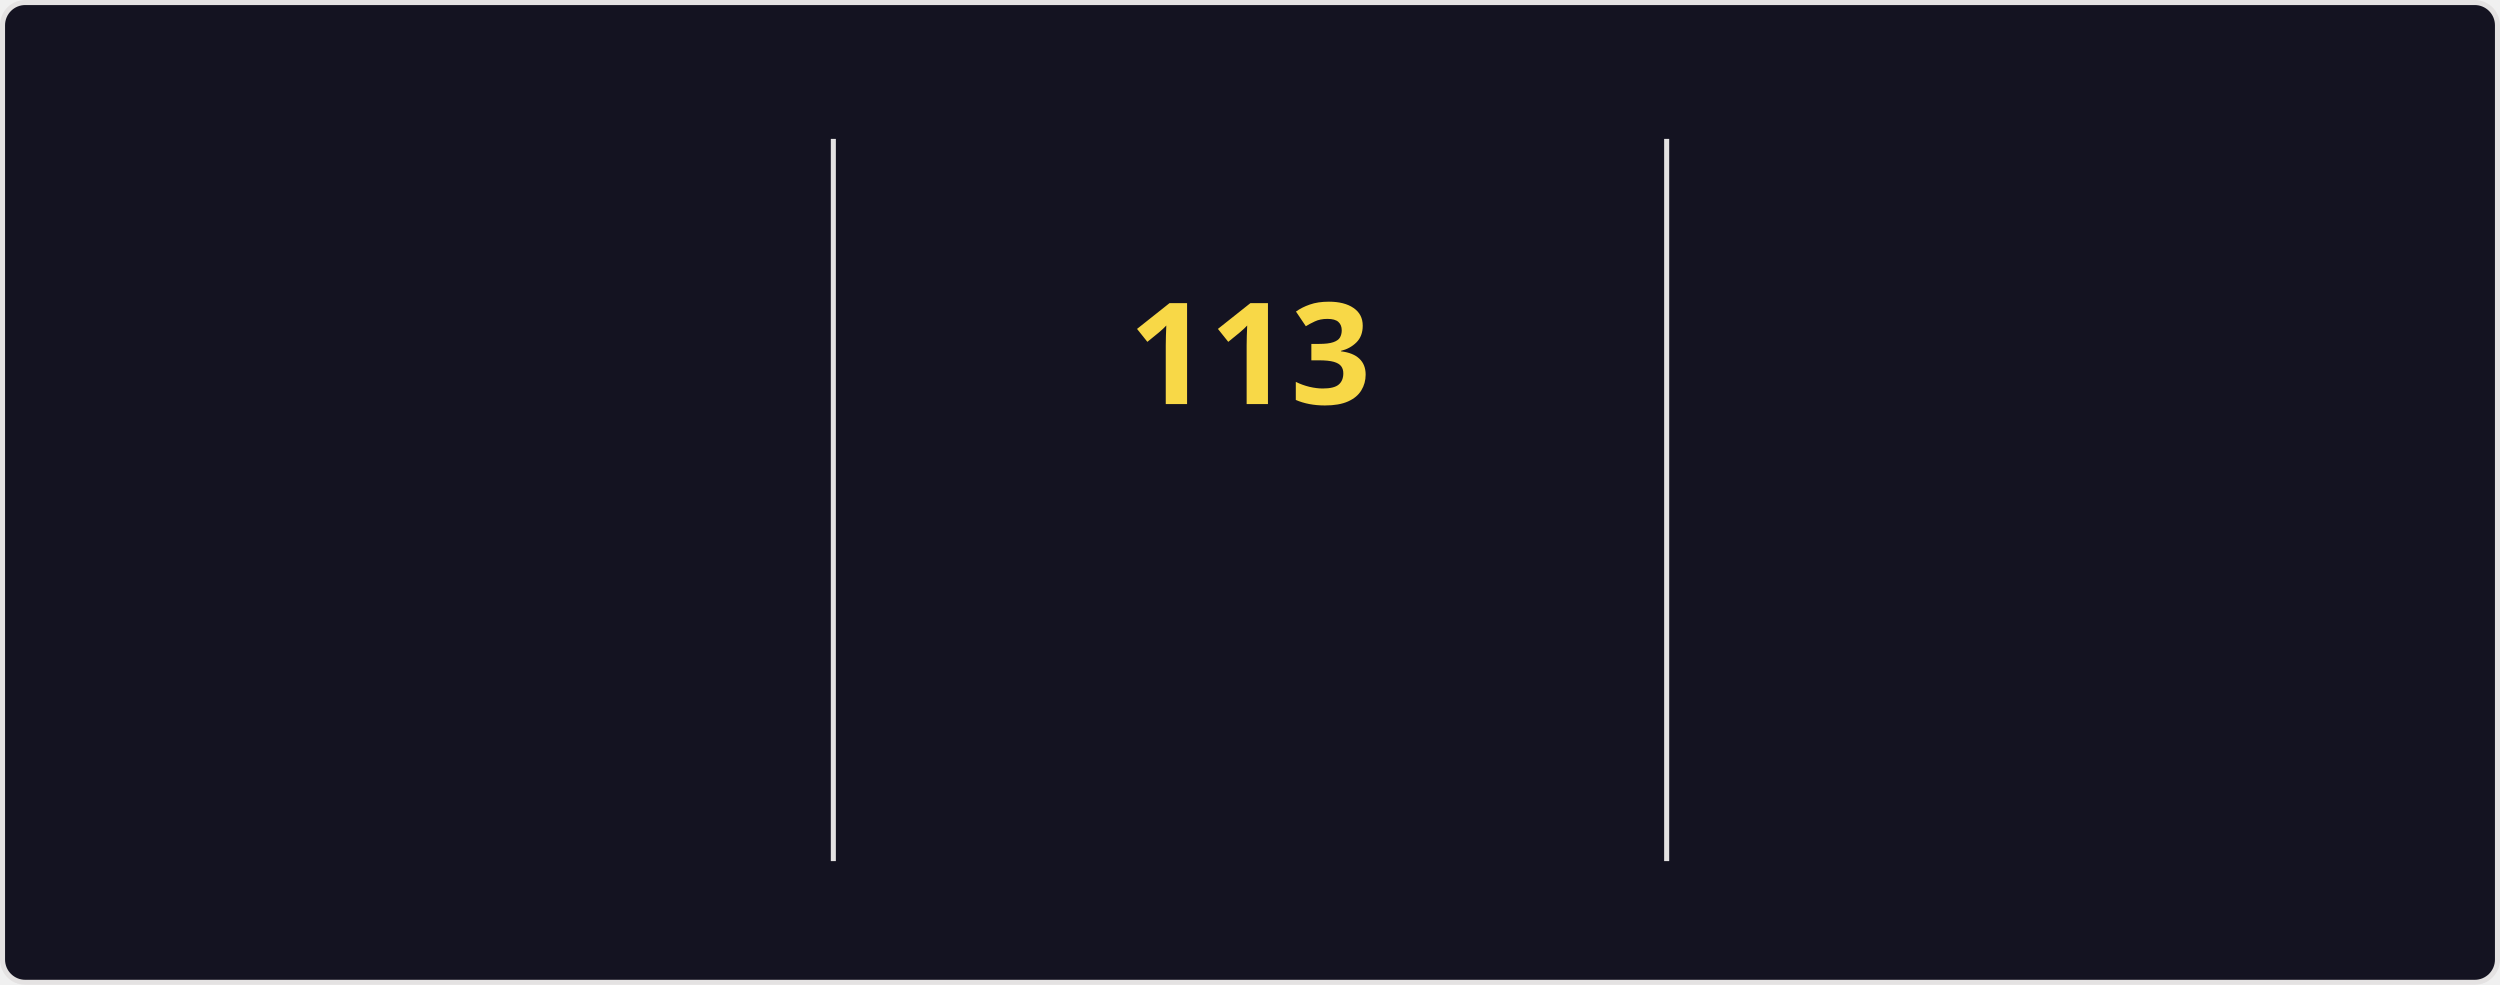
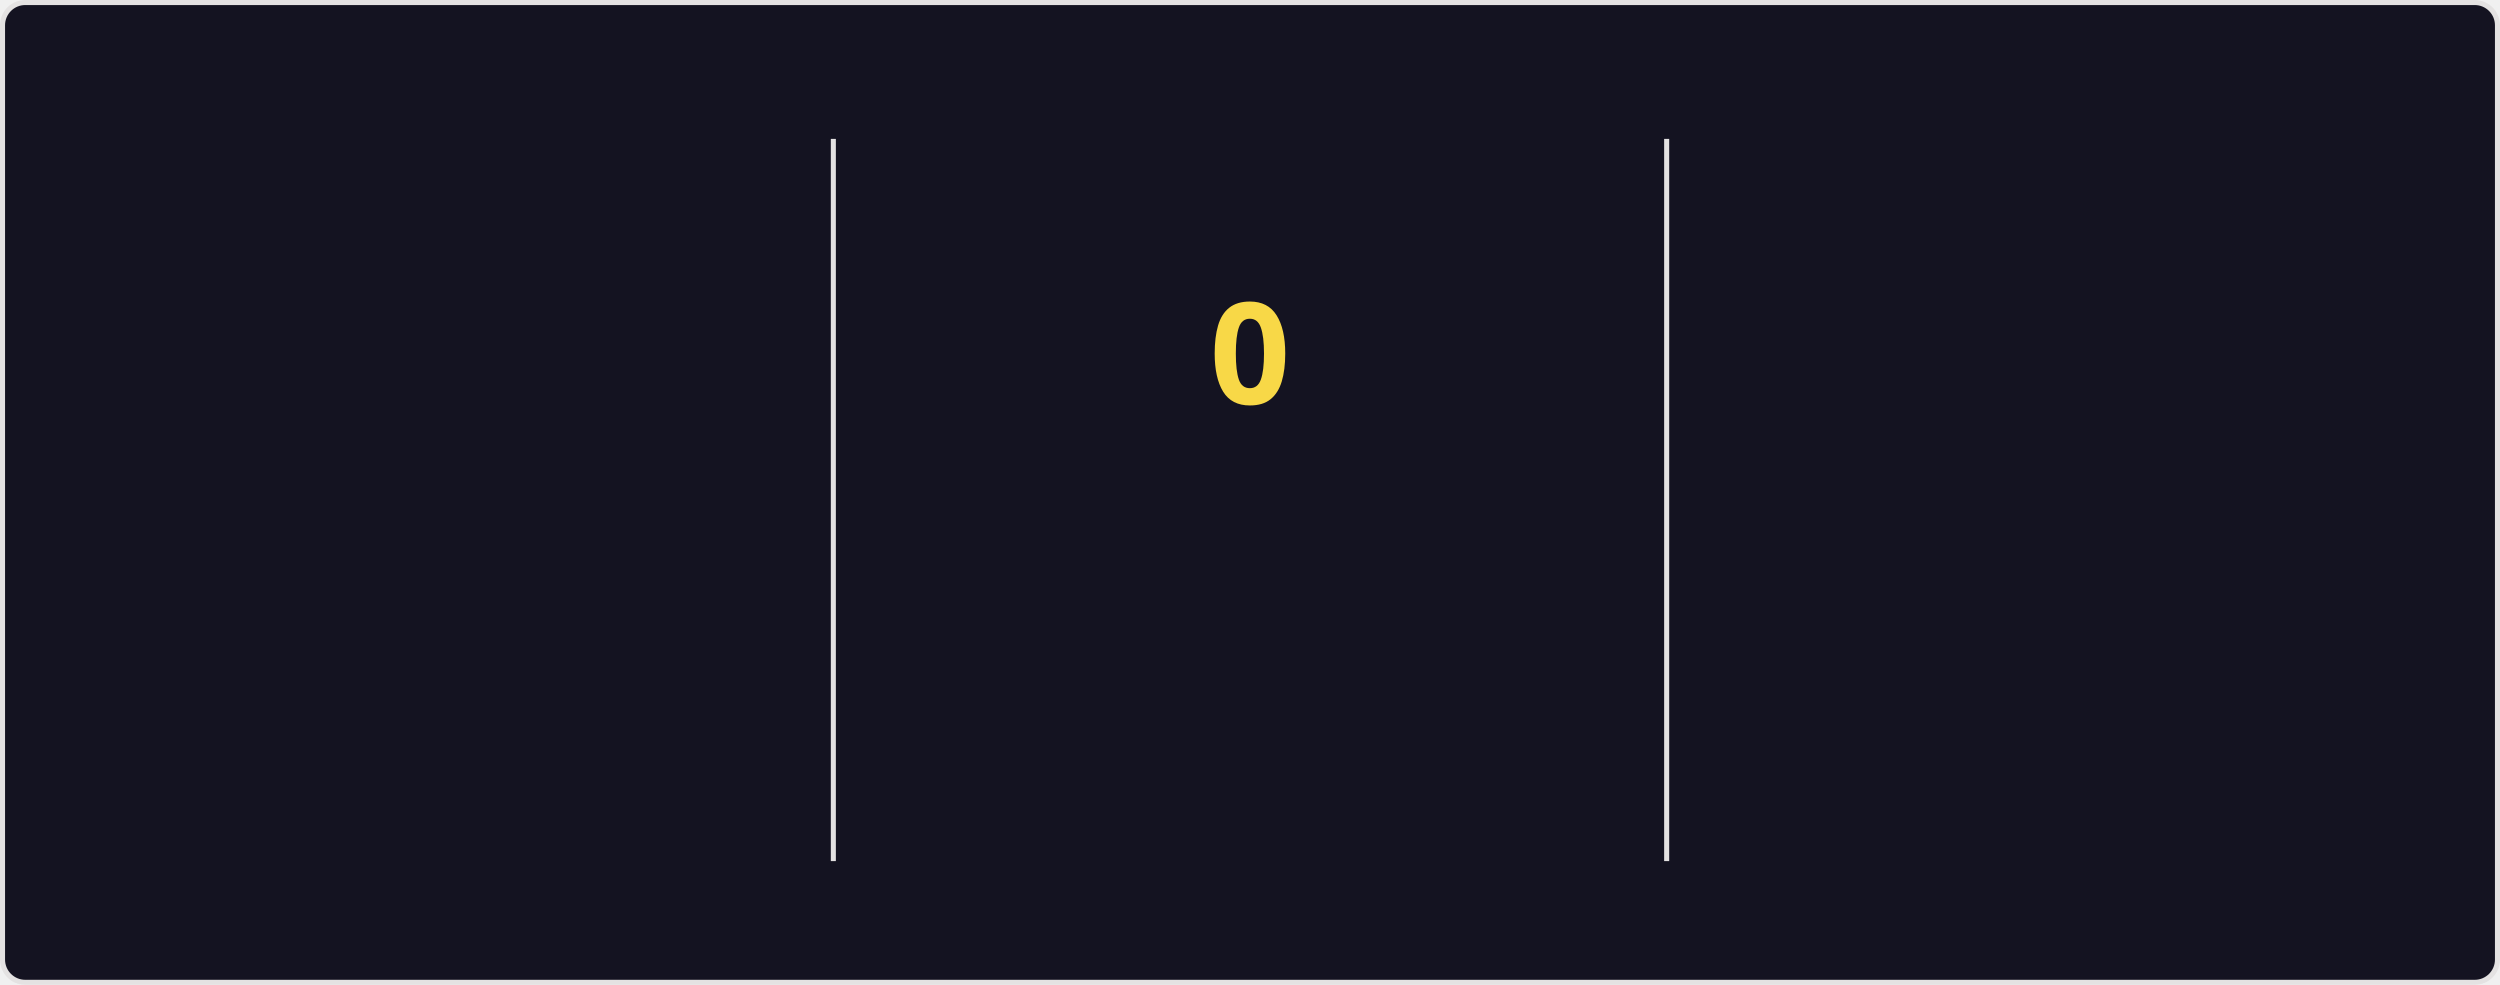
<svg xmlns="http://www.w3.org/2000/svg" style="isolation: isolate" viewBox="0 0 495 195" width="495px" height="195px" direction="ltr">
  <style>
    @keyframes currstreak {
      0% { font-size: 3px; opacity: 0.2; }
      80% { font-size: 34px; opacity: 1; }
      100% { font-size: 28px; opacity: 1; }
    }
    @keyframes fadein {
      0% { opacity: 0; }
      100% { opacity: 1; }
    }
    .big-number {
      font-family: "Segoe UI", Ubuntu, sans-serif;
      font-weight: 700;
      font-size: 28px;
      fill: #fe428e;
    }
    .label {
      font-family: "Segoe UI", Ubuntu, sans-serif;
      font-weight: 400;
      font-size: 14px;
      fill: #fe428e;
    }
    .range-text {
      font-family: "Segoe UI", Ubuntu, sans-serif;
      font-weight: 400;
      font-size: 12px;
      fill: #a9fef7;
    }
    .current-streak-num {
      font-family: "Segoe UI", Ubuntu, sans-serif;
      font-weight: 700;
      font-size: 28px;
      fill: #f8d847;
    }</style>
  <defs>
    <clipPath id="outer_rectangle">
      <rect width="495" height="195" rx="4.5" />
    </clipPath>
    <mask id="mask_out_ring_behind_fire">
      <rect width="495" height="195" fill="white" />
      <ellipse id="mask-ellipse" cx="247.5" cy="32" rx="13" ry="18" fill="black" />
    </mask>
  </defs>
  <g clip-path="url(#outer_rectangle)">
    <g style="isolation: isolate">
      <rect fill="#141321" rx="4.5" x="0.5" y="0.5" width="494" height="194" stroke="#e4e2e2" />
    </g>
    <g style="isolation: isolate">
      <line x1="165" y1="28" x2="165" y2="170" vector-effect="non-scaling-stroke" stroke-width="1" stroke="#e4e2e2" stroke-linejoin="miter" stroke-linecap="square" stroke-miterlimit="3" />
      <line x1="330" y1="28" x2="330" y2="170" vector-effect="non-scaling-stroke" stroke-width="1" stroke="#e4e2e2" stroke-linejoin="miter" stroke-linecap="square" stroke-miterlimit="3" />
    </g>
    <g style="isolation: isolate">
      <g transform="translate(82.5, 48)">
        <text x="0" y="32" stroke-width="0" text-anchor="middle" class="big-number" style="opacity: 0; animation: fadein 0.5s linear forwards 0.6s">
            7.3K
          </text>
      </g>
      <g transform="translate(82.5, 84)">
        <text x="0" y="32" stroke-width="0" text-anchor="middle" class="label" style="opacity: 0; animation: fadein 0.5s linear forwards 0.7s">
            Total Contributions
          </text>
      </g>
      <g transform="translate(82.5, 114)">
        <text x="0" y="32" stroke-width="0" text-anchor="middle" class="range-text" style="opacity: 0; animation: fadein 0.5s linear forwards 0.8s">
            Nov 2 - Present
          </text>
      </g>
    </g>
    <g style="isolation: isolate">
      <g mask="url(#mask_out_ring_behind_fire)">
        <circle cx="247.5" cy="71" r="40" fill="none" stroke="#fe428e" stroke-width="5" style="opacity: 0; animation: fadein 0.5s linear forwards 0.4s" />
      </g>
      <g transform="translate(247.5, 19.5)" stroke-opacity="0" style="opacity: 0; animation: fadein 0.5s linear forwards 0.6s">
        <path d="M -12 -0.5 L 15 -0.5 L 15 23.5 L -12 23.5 L -12 -0.5 Z" fill="none" />
        <path d="M 1.5 0.67 C 1.5 0.67 2.24 3.32 2.24 5.47 C 2.24 7.53 0.89 9.2 -1.17 9.2 C -3.23 9.2 -4.79 7.53 -4.79 5.47 L -4.76 5.11 C -6.78 7.51 -8 10.62 -8 13.99 C -8 18.41 -4.42 22 0 22 C 4.42 22 8 18.41 8 13.99 C 8 8.6 5.41 3.79 1.5 0.67 Z M -0.29 19 C -2.07 19 -3.51 17.6 -3.51 15.86 C -3.51 14.24 -2.46 13.1 -0.7 12.74 C 1.07 12.38 2.9 11.53 3.92 10.16 C 4.31 11.45 4.51 12.81 4.51 14.2 C 4.51 16.85 2.36 19 -0.29 19 Z" fill="#fe428e" stroke-opacity="0" />
      </g>
      <g transform="translate(247.5, 48)">
        <text x="0" y="32" stroke-width="0" text-anchor="middle" class="current-streak-num" style="animation: currstreak 0.6s linear forwards">
-             113
+             0
          </text>
      </g>
      <g transform="translate(247.5, 108)">
        <text x="0" y="32" stroke-width="0" text-anchor="middle" class="label" style="opacity: 0; animation: fadein 0.5s linear forwards 0.9s">
            Current Streak
          </text>
      </g>
      <g transform="translate(247.5, 145)">
        <text x="0" y="21" stroke-width="0" text-anchor="middle" class="range-text" style="opacity: 0; animation: fadein 0.5s linear forwards 0.9s">
-             Jul 12 - Nov 1
+             0 days
          </text>
      </g>
    </g>
    <g style="isolation: isolate">
      <g transform="translate(412.5, 48)">
        <text x="0" y="32" stroke-width="0" text-anchor="middle" class="big-number" style="opacity: 0; animation: fadein 0.5s linear forwards 1.2s">
            113
          </text>
      </g>
      <g transform="translate(412.5, 84)">
        <text x="0" y="32" stroke-width="0" text-anchor="middle" class="label" style="opacity: 0; animation: fadein 0.5s linear forwards 1.3s">
            Longest Streak
          </text>
      </g>
      <g transform="translate(412.5, 114)">
        <text x="0" y="32" stroke-width="0" text-anchor="middle" class="range-text" style="opacity: 0; animation: fadein 0.5s linear forwards 1.4s">
            Jul 12 - Nov 1
          </text>
      </g>
    </g>
  </g>
</svg>
